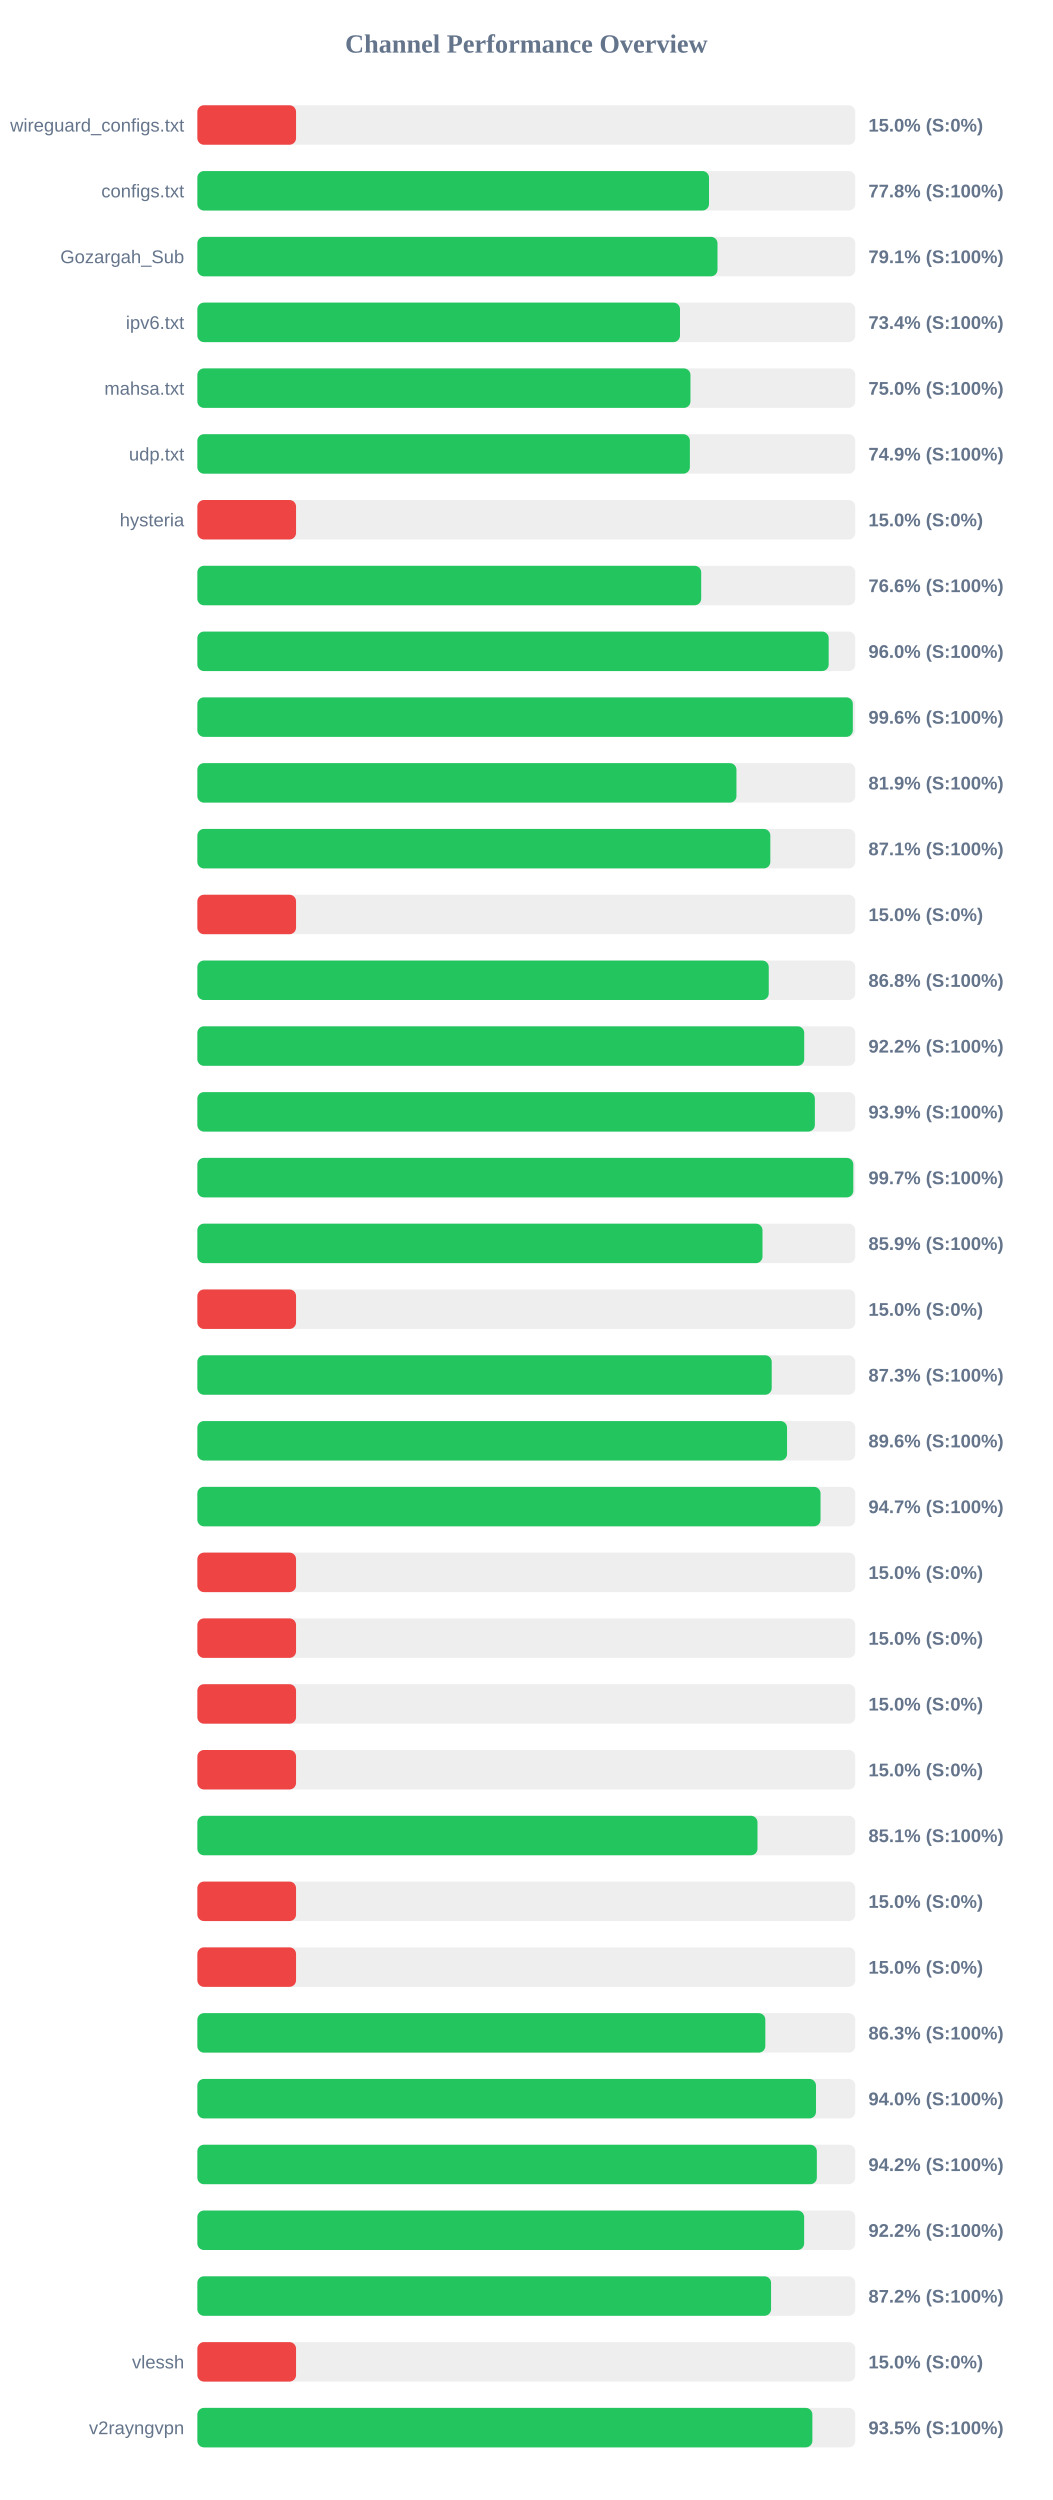
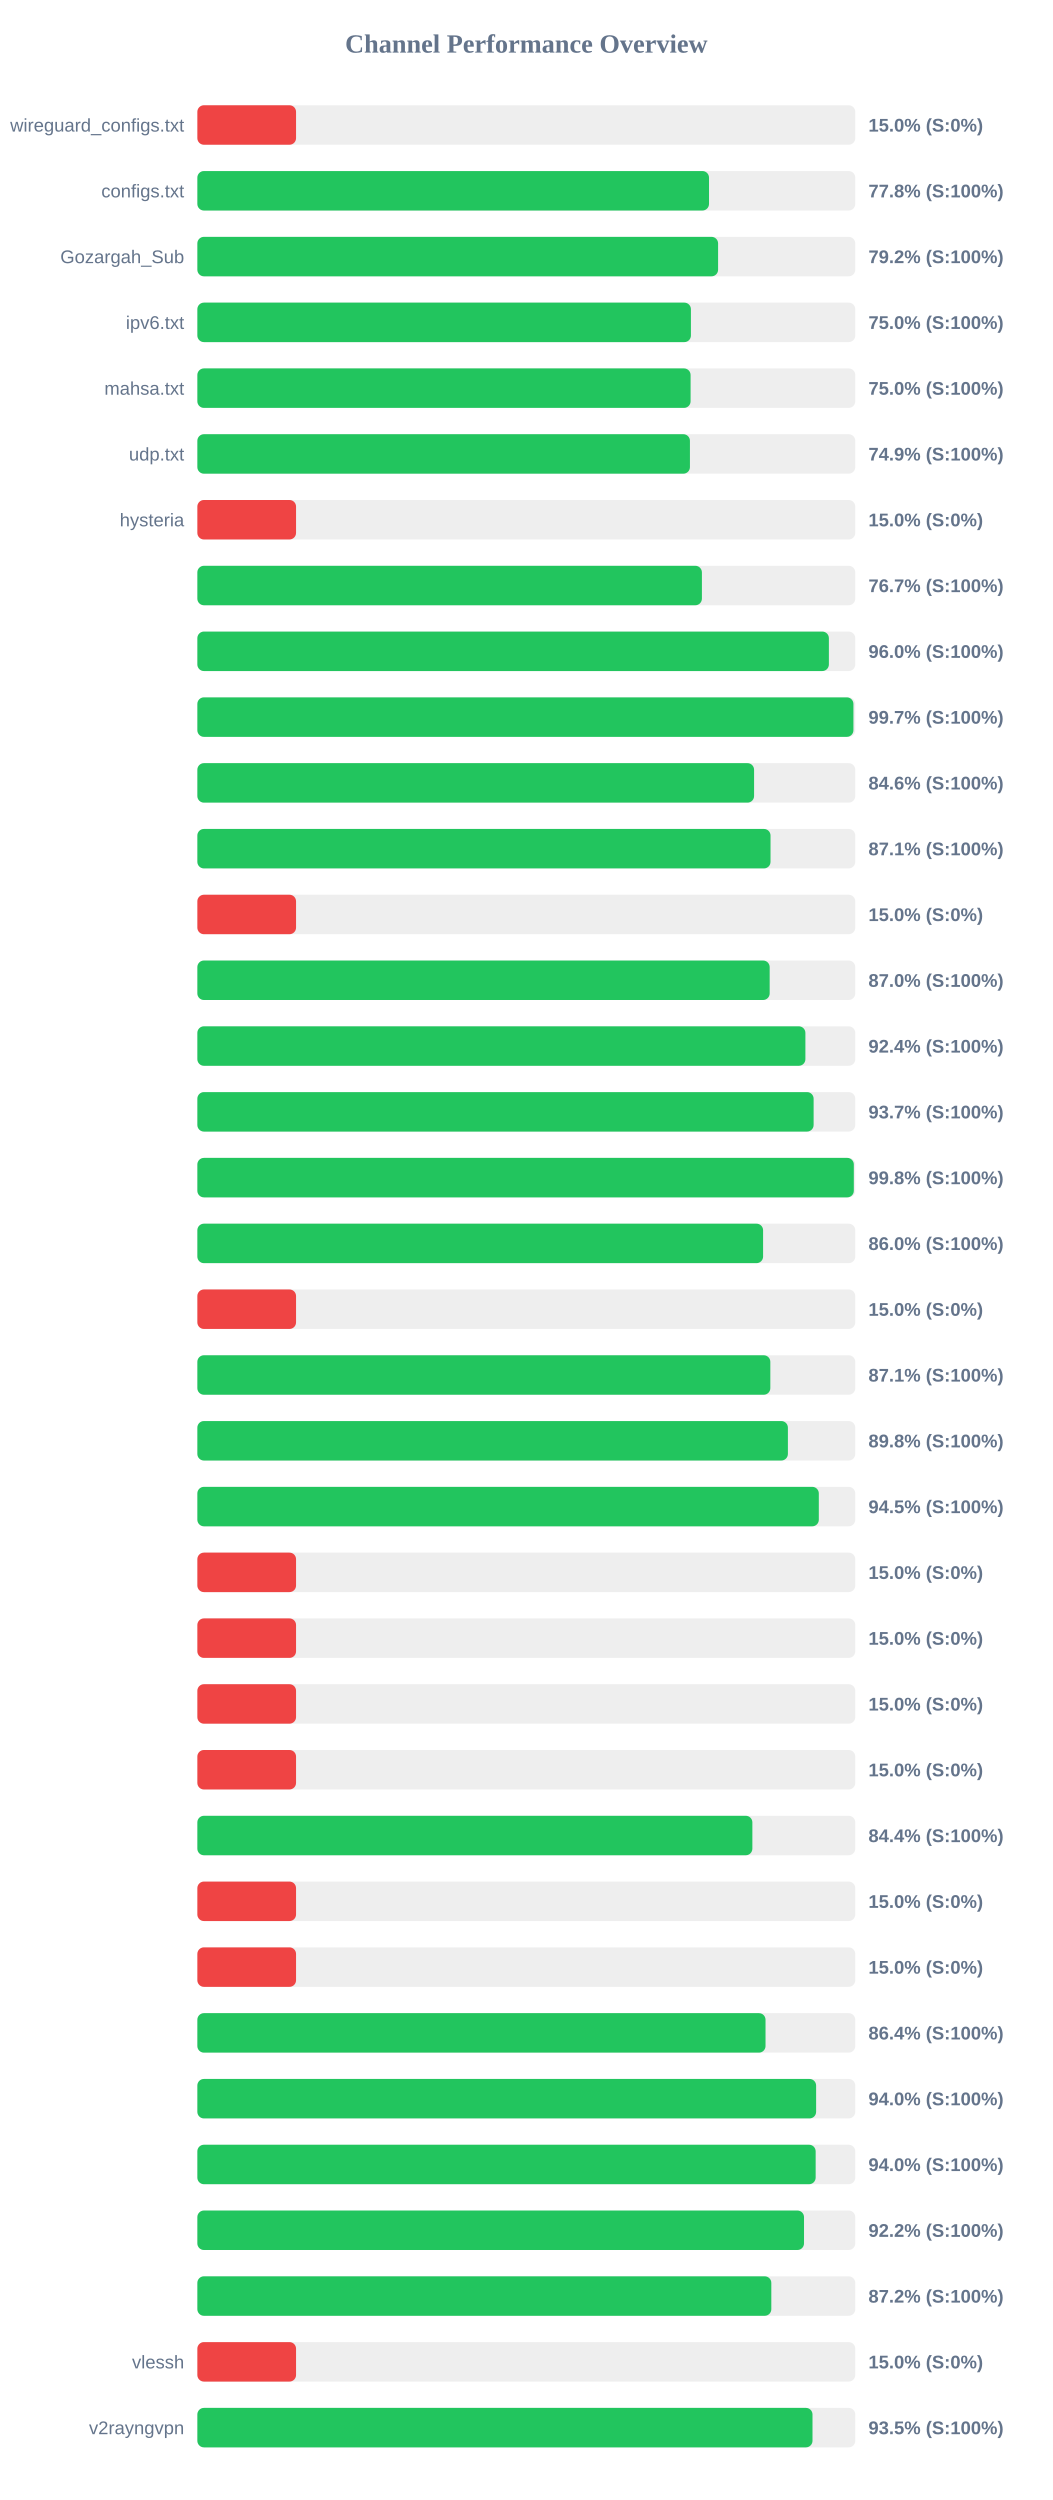
<svg xmlns="http://www.w3.org/2000/svg" width="800" height="1900" version="1.1">
  <style>
        .row { font: 14px Arial; fill: #64748b; }
        .score { font: bold 14px Arial; fill: #64748b; }
    </style>
  <text x="400" y="40" text-anchor="middle" font-size="20px" font-weight="bold" fill="#64748b">Channel Performance Overview</text>
  <rect x="150" y="80" width="500" height="30" fill="#eee" rx="5" />
  <rect x="150" y="80" width="75.0" height="30" fill="#ef4444" rx="5" />
  <text x="140" y="100" text-anchor="end" class="row">wireguard_configs.txt</text>
  <text x="660" y="100" text-anchor="start" class="score">15.0% (S:0%)</text>
  <rect x="150" y="130" width="500" height="30" fill="#eee" rx="5" />
  <rect x="150" y="130" width="388.85" height="30" fill="#22c55e" rx="5" />
  <text x="140" y="150" text-anchor="end" class="row">configs.txt</text>
  <text x="660" y="150" text-anchor="start" class="score">77.8% (S:100%)</text>
  <rect x="150" y="180" width="500" height="30" fill="#eee" rx="5" />
-   <rect x="150" y="180" width="395.3" height="30" fill="#22c55e" rx="5" />
+   <rect x="150" y="180" width="395.75" height="30" fill="#22c55e" rx="5" />
  <text x="140" y="200" text-anchor="end" class="row">Gozargah_Sub</text>
-   <text x="660" y="200" text-anchor="start" class="score">79.1% (S:100%)</text>
+   <text x="660" y="200" text-anchor="start" class="score">79.2% (S:100%)</text>
  <rect x="150" y="230" width="500" height="30" fill="#eee" rx="5" />
-   <rect x="150" y="230" width="366.8" height="30" fill="#22c55e" rx="5" />
+   <rect x="150" y="230" width="375.1" height="30" fill="#22c55e" rx="5" />
  <text x="140" y="250" text-anchor="end" class="row">ipv6.txt</text>
-   <text x="660" y="250" text-anchor="start" class="score">73.4% (S:100%)</text>
+   <text x="660" y="250" text-anchor="start" class="score">75.0% (S:100%)</text>
  <rect x="150" y="280" width="500" height="30" fill="#eee" rx="5" />
-   <rect x="150" y="280" width="374.75" height="30" fill="#22c55e" rx="5" />
+   <rect x="150" y="280" width="374.85" height="30" fill="#22c55e" rx="5" />
  <text x="140" y="300" text-anchor="end" class="row">mahsa.txt</text>
  <text x="660" y="300" text-anchor="start" class="score">75.0% (S:100%)</text>
  <rect x="150" y="330" width="500" height="30" fill="#eee" rx="5" />
-   <rect x="150" y="330" width="374.3" height="30" fill="#22c55e" rx="5" />
+   <rect x="150" y="330" width="374.35" height="30" fill="#22c55e" rx="5" />
  <text x="140" y="350" text-anchor="end" class="row">udp.txt</text>
  <text x="660" y="350" text-anchor="start" class="score">74.9% (S:100%)</text>
  <rect x="150" y="380" width="500" height="30" fill="#eee" rx="5" />
  <rect x="150" y="380" width="75.0" height="30" fill="#ef4444" rx="5" />
  <text x="140" y="400" text-anchor="end" class="row">hysteria</text>
  <text x="660" y="400" text-anchor="start" class="score">15.0% (S:0%)</text>
  <rect x="150" y="430" width="500" height="30" fill="#eee" rx="5" />
-   <rect x="150" y="430" width="382.9" height="30" fill="#22c55e" rx="5" />
+   <rect x="150" y="430" width="383.45" height="30" fill="#22c55e" rx="5" />
  <text x="140" y="450" text-anchor="end" class="row" />
-   <text x="660" y="450" text-anchor="start" class="score">76.6% (S:100%)</text>
+   <text x="660" y="450" text-anchor="start" class="score">76.7% (S:100%)</text>
  <rect x="150" y="480" width="500" height="30" fill="#eee" rx="5" />
-   <rect x="150" y="480" width="479.8" height="30" fill="#22c55e" rx="5" />
+   <rect x="150" y="480" width="479.95" height="30" fill="#22c55e" rx="5" />
  <text x="140" y="500" text-anchor="end" class="row" />
  <text x="660" y="500" text-anchor="start" class="score">96.0% (S:100%)</text>
  <rect x="150" y="530" width="500" height="30" fill="#eee" rx="5" />
-   <rect x="150" y="530" width="498.15" height="30" fill="#22c55e" rx="5" />
+   <rect x="150" y="530" width="498.6" height="30" fill="#22c55e" rx="5" />
  <text x="140" y="550" text-anchor="end" class="row" />
-   <text x="660" y="550" text-anchor="start" class="score">99.6% (S:100%)</text>
+   <text x="660" y="550" text-anchor="start" class="score">99.7% (S:100%)</text>
  <rect x="150" y="580" width="500" height="30" fill="#eee" rx="5" />
-   <rect x="150" y="580" width="409.7" height="30" fill="#22c55e" rx="5" />
+   <rect x="150" y="580" width="423.1" height="30" fill="#22c55e" rx="5" />
  <text x="140" y="600" text-anchor="end" class="row" />
-   <text x="660" y="600" text-anchor="start" class="score">81.9% (S:100%)</text>
+   <text x="660" y="600" text-anchor="start" class="score">84.6% (S:100%)</text>
  <rect x="150" y="630" width="500" height="30" fill="#eee" rx="5" />
-   <rect x="150" y="630" width="435.45" height="30" fill="#22c55e" rx="5" />
+   <rect x="150" y="630" width="435.6" height="30" fill="#22c55e" rx="5" />
  <text x="140" y="650" text-anchor="end" class="row" />
  <text x="660" y="650" text-anchor="start" class="score">87.1% (S:100%)</text>
  <rect x="150" y="680" width="500" height="30" fill="#eee" rx="5" />
  <rect x="150" y="680" width="75.0" height="30" fill="#ef4444" rx="5" />
  <text x="140" y="700" text-anchor="end" class="row" />
  <text x="660" y="700" text-anchor="start" class="score">15.0% (S:0%)</text>
  <rect x="150" y="730" width="500" height="30" fill="#eee" rx="5" />
-   <rect x="150" y="730" width="434.25" height="30" fill="#22c55e" rx="5" />
+   <rect x="150" y="730" width="434.95" height="30" fill="#22c55e" rx="5" />
  <text x="140" y="750" text-anchor="end" class="row" />
-   <text x="660" y="750" text-anchor="start" class="score">86.8% (S:100%)</text>
+   <text x="660" y="750" text-anchor="start" class="score">87.0% (S:100%)</text>
  <rect x="150" y="780" width="500" height="30" fill="#eee" rx="5" />
-   <rect x="150" y="780" width="461.2" height="30" fill="#22c55e" rx="5" />
+   <rect x="150" y="780" width="462.1" height="30" fill="#22c55e" rx="5" />
  <text x="140" y="800" text-anchor="end" class="row" />
-   <text x="660" y="800" text-anchor="start" class="score">92.2% (S:100%)</text>
+   <text x="660" y="800" text-anchor="start" class="score">92.4% (S:100%)</text>
  <rect x="150" y="830" width="500" height="30" fill="#eee" rx="5" />
-   <rect x="150" y="830" width="469.3" height="30" fill="#22c55e" rx="5" />
+   <rect x="150" y="830" width="468.35" height="30" fill="#22c55e" rx="5" />
  <text x="140" y="850" text-anchor="end" class="row" />
-   <text x="660" y="850" text-anchor="start" class="score">93.9% (S:100%)</text>
+   <text x="660" y="850" text-anchor="start" class="score">93.7% (S:100%)</text>
  <rect x="150" y="880" width="500" height="30" fill="#eee" rx="5" />
-   <rect x="150" y="880" width="498.5" height="30" fill="#22c55e" rx="5" />
+   <rect x="150" y="880" width="498.9" height="30" fill="#22c55e" rx="5" />
  <text x="140" y="900" text-anchor="end" class="row" />
-   <text x="660" y="900" text-anchor="start" class="score">99.7% (S:100%)</text>
+   <text x="660" y="900" text-anchor="start" class="score">99.8% (S:100%)</text>
  <rect x="150" y="930" width="500" height="30" fill="#eee" rx="5" />
-   <rect x="150" y="930" width="429.5" height="30" fill="#22c55e" rx="5" />
+   <rect x="150" y="930" width="429.95" height="30" fill="#22c55e" rx="5" />
  <text x="140" y="950" text-anchor="end" class="row" />
-   <text x="660" y="950" text-anchor="start" class="score">85.9% (S:100%)</text>
+   <text x="660" y="950" text-anchor="start" class="score">86.0% (S:100%)</text>
  <rect x="150" y="980" width="500" height="30" fill="#eee" rx="5" />
  <rect x="150" y="980" width="75.0" height="30" fill="#ef4444" rx="5" />
  <text x="140" y="1000" text-anchor="end" class="row" />
  <text x="660" y="1000" text-anchor="start" class="score">15.0% (S:0%)</text>
  <rect x="150" y="1030" width="500" height="30" fill="#eee" rx="5" />
-   <rect x="150" y="1030" width="436.5" height="30" fill="#22c55e" rx="5" />
+   <rect x="150" y="1030" width="435.45" height="30" fill="#22c55e" rx="5" />
  <text x="140" y="1050" text-anchor="end" class="row" />
-   <text x="660" y="1050" text-anchor="start" class="score">87.3% (S:100%)</text>
+   <text x="660" y="1050" text-anchor="start" class="score">87.1% (S:100%)</text>
  <rect x="150" y="1080" width="500" height="30" fill="#eee" rx="5" />
-   <rect x="150" y="1080" width="448.15" height="30" fill="#22c55e" rx="5" />
+   <rect x="150" y="1080" width="448.8" height="30" fill="#22c55e" rx="5" />
  <text x="140" y="1100" text-anchor="end" class="row" />
-   <text x="660" y="1100" text-anchor="start" class="score">89.6% (S:100%)</text>
+   <text x="660" y="1100" text-anchor="start" class="score">89.8% (S:100%)</text>
  <rect x="150" y="1130" width="500" height="30" fill="#eee" rx="5" />
-   <rect x="150" y="1130" width="473.6" height="30" fill="#22c55e" rx="5" />
+   <rect x="150" y="1130" width="472.3" height="30" fill="#22c55e" rx="5" />
  <text x="140" y="1150" text-anchor="end" class="row" />
-   <text x="660" y="1150" text-anchor="start" class="score">94.7% (S:100%)</text>
+   <text x="660" y="1150" text-anchor="start" class="score">94.5% (S:100%)</text>
  <rect x="150" y="1180" width="500" height="30" fill="#eee" rx="5" />
  <rect x="150" y="1180" width="75.0" height="30" fill="#ef4444" rx="5" />
  <text x="140" y="1200" text-anchor="end" class="row" />
  <text x="660" y="1200" text-anchor="start" class="score">15.0% (S:0%)</text>
  <rect x="150" y="1230" width="500" height="30" fill="#eee" rx="5" />
  <rect x="150" y="1230" width="75.0" height="30" fill="#ef4444" rx="5" />
  <text x="140" y="1250" text-anchor="end" class="row" />
  <text x="660" y="1250" text-anchor="start" class="score">15.0% (S:0%)</text>
  <rect x="150" y="1280" width="500" height="30" fill="#eee" rx="5" />
  <rect x="150" y="1280" width="75.0" height="30" fill="#ef4444" rx="5" />
  <text x="140" y="1300" text-anchor="end" class="row" />
  <text x="660" y="1300" text-anchor="start" class="score">15.0% (S:0%)</text>
  <rect x="150" y="1330" width="500" height="30" fill="#eee" rx="5" />
  <rect x="150" y="1330" width="75.0" height="30" fill="#ef4444" rx="5" />
  <text x="140" y="1350" text-anchor="end" class="row" />
  <text x="660" y="1350" text-anchor="start" class="score">15.0% (S:0%)</text>
  <rect x="150" y="1380" width="500" height="30" fill="#eee" rx="5" />
-   <rect x="150" y="1380" width="425.7" height="30" fill="#22c55e" rx="5" />
+   <rect x="150" y="1380" width="421.8" height="30" fill="#22c55e" rx="5" />
  <text x="140" y="1400" text-anchor="end" class="row" />
-   <text x="660" y="1400" text-anchor="start" class="score">85.1% (S:100%)</text>
+   <text x="660" y="1400" text-anchor="start" class="score">84.4% (S:100%)</text>
  <rect x="150" y="1430" width="500" height="30" fill="#eee" rx="5" />
  <rect x="150" y="1430" width="75.0" height="30" fill="#ef4444" rx="5" />
  <text x="140" y="1450" text-anchor="end" class="row" />
  <text x="660" y="1450" text-anchor="start" class="score">15.0% (S:0%)</text>
  <rect x="150" y="1480" width="500" height="30" fill="#eee" rx="5" />
  <rect x="150" y="1480" width="75.0" height="30" fill="#ef4444" rx="5" />
  <text x="140" y="1500" text-anchor="end" class="row" />
  <text x="660" y="1500" text-anchor="start" class="score">15.0% (S:0%)</text>
  <rect x="150" y="1530" width="500" height="30" fill="#eee" rx="5" />
-   <rect x="150" y="1530" width="431.65" height="30" fill="#22c55e" rx="5" />
+   <rect x="150" y="1530" width="431.8" height="30" fill="#22c55e" rx="5" />
  <text x="140" y="1550" text-anchor="end" class="row" />
-   <text x="660" y="1550" text-anchor="start" class="score">86.3% (S:100%)</text>
+   <text x="660" y="1550" text-anchor="start" class="score">86.4% (S:100%)</text>
  <rect x="150" y="1580" width="500" height="30" fill="#eee" rx="5" />
-   <rect x="150" y="1580" width="470.15" height="30" fill="#22c55e" rx="5" />
+   <rect x="150" y="1580" width="470.25" height="30" fill="#22c55e" rx="5" />
  <text x="140" y="1600" text-anchor="end" class="row" />
  <text x="660" y="1600" text-anchor="start" class="score">94.0% (S:100%)</text>
  <rect x="150" y="1630" width="500" height="30" fill="#eee" rx="5" />
-   <rect x="150" y="1630" width="470.8" height="30" fill="#22c55e" rx="5" />
+   <rect x="150" y="1630" width="469.9" height="30" fill="#22c55e" rx="5" />
  <text x="140" y="1650" text-anchor="end" class="row" />
-   <text x="660" y="1650" text-anchor="start" class="score">94.2% (S:100%)</text>
+   <text x="660" y="1650" text-anchor="start" class="score">94.0% (S:100%)</text>
  <rect x="150" y="1680" width="500" height="30" fill="#eee" rx="5" />
-   <rect x="150" y="1680" width="461.15" height="30" fill="#22c55e" rx="5" />
+   <rect x="150" y="1680" width="461.05" height="30" fill="#22c55e" rx="5" />
  <text x="140" y="1700" text-anchor="end" class="row" />
  <text x="660" y="1700" text-anchor="start" class="score">92.2% (S:100%)</text>
  <rect x="150" y="1730" width="500" height="30" fill="#eee" rx="5" />
-   <rect x="150" y="1730" width="436.0" height="30" fill="#22c55e" rx="5" />
+   <rect x="150" y="1730" width="436.2" height="30" fill="#22c55e" rx="5" />
  <text x="140" y="1750" text-anchor="end" class="row" />
  <text x="660" y="1750" text-anchor="start" class="score">87.2% (S:100%)</text>
  <rect x="150" y="1780" width="500" height="30" fill="#eee" rx="5" />
  <rect x="150" y="1780" width="75.0" height="30" fill="#ef4444" rx="5" />
  <text x="140" y="1800" text-anchor="end" class="row">vlessh</text>
  <text x="660" y="1800" text-anchor="start" class="score">15.0% (S:0%)</text>
  <rect x="150" y="1830" width="500" height="30" fill="#eee" rx="5" />
-   <rect x="150" y="1830" width="467.4" height="30" fill="#22c55e" rx="5" />
+   <rect x="150" y="1830" width="467.5" height="30" fill="#22c55e" rx="5" />
  <text x="140" y="1850" text-anchor="end" class="row">v2rayngvpn</text>
  <text x="660" y="1850" text-anchor="start" class="score">93.5% (S:100%)</text>
</svg>
